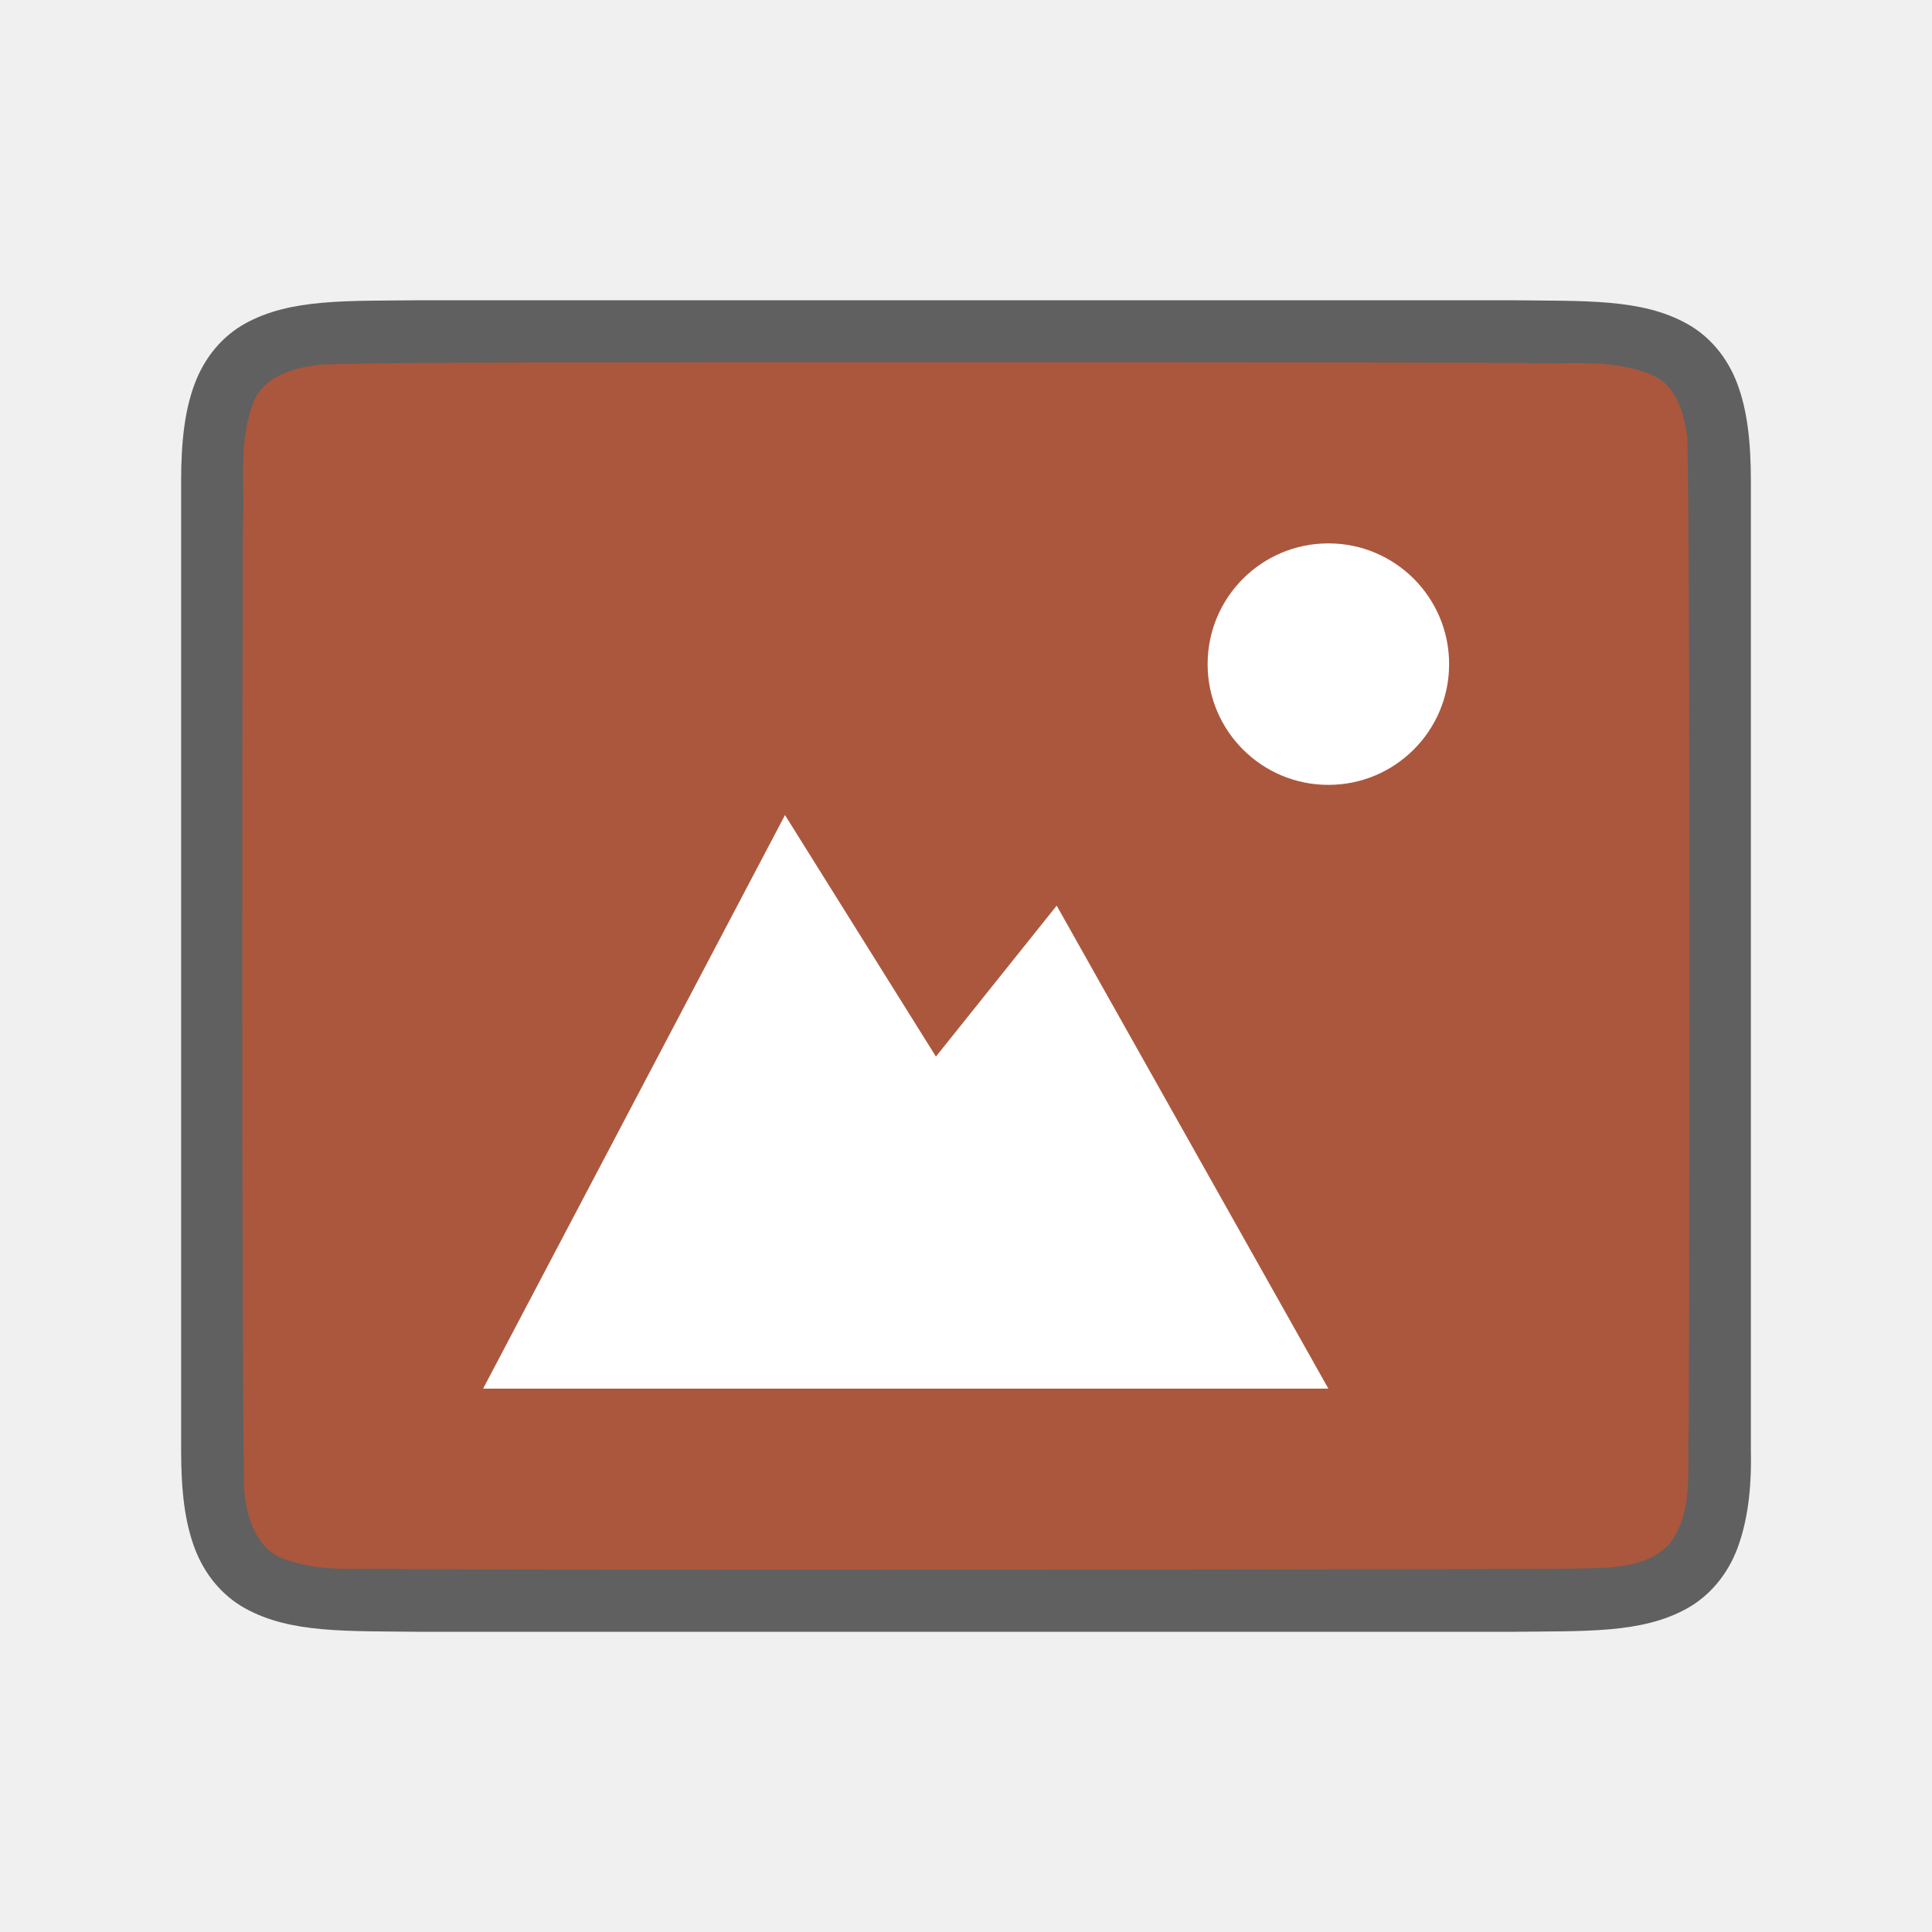
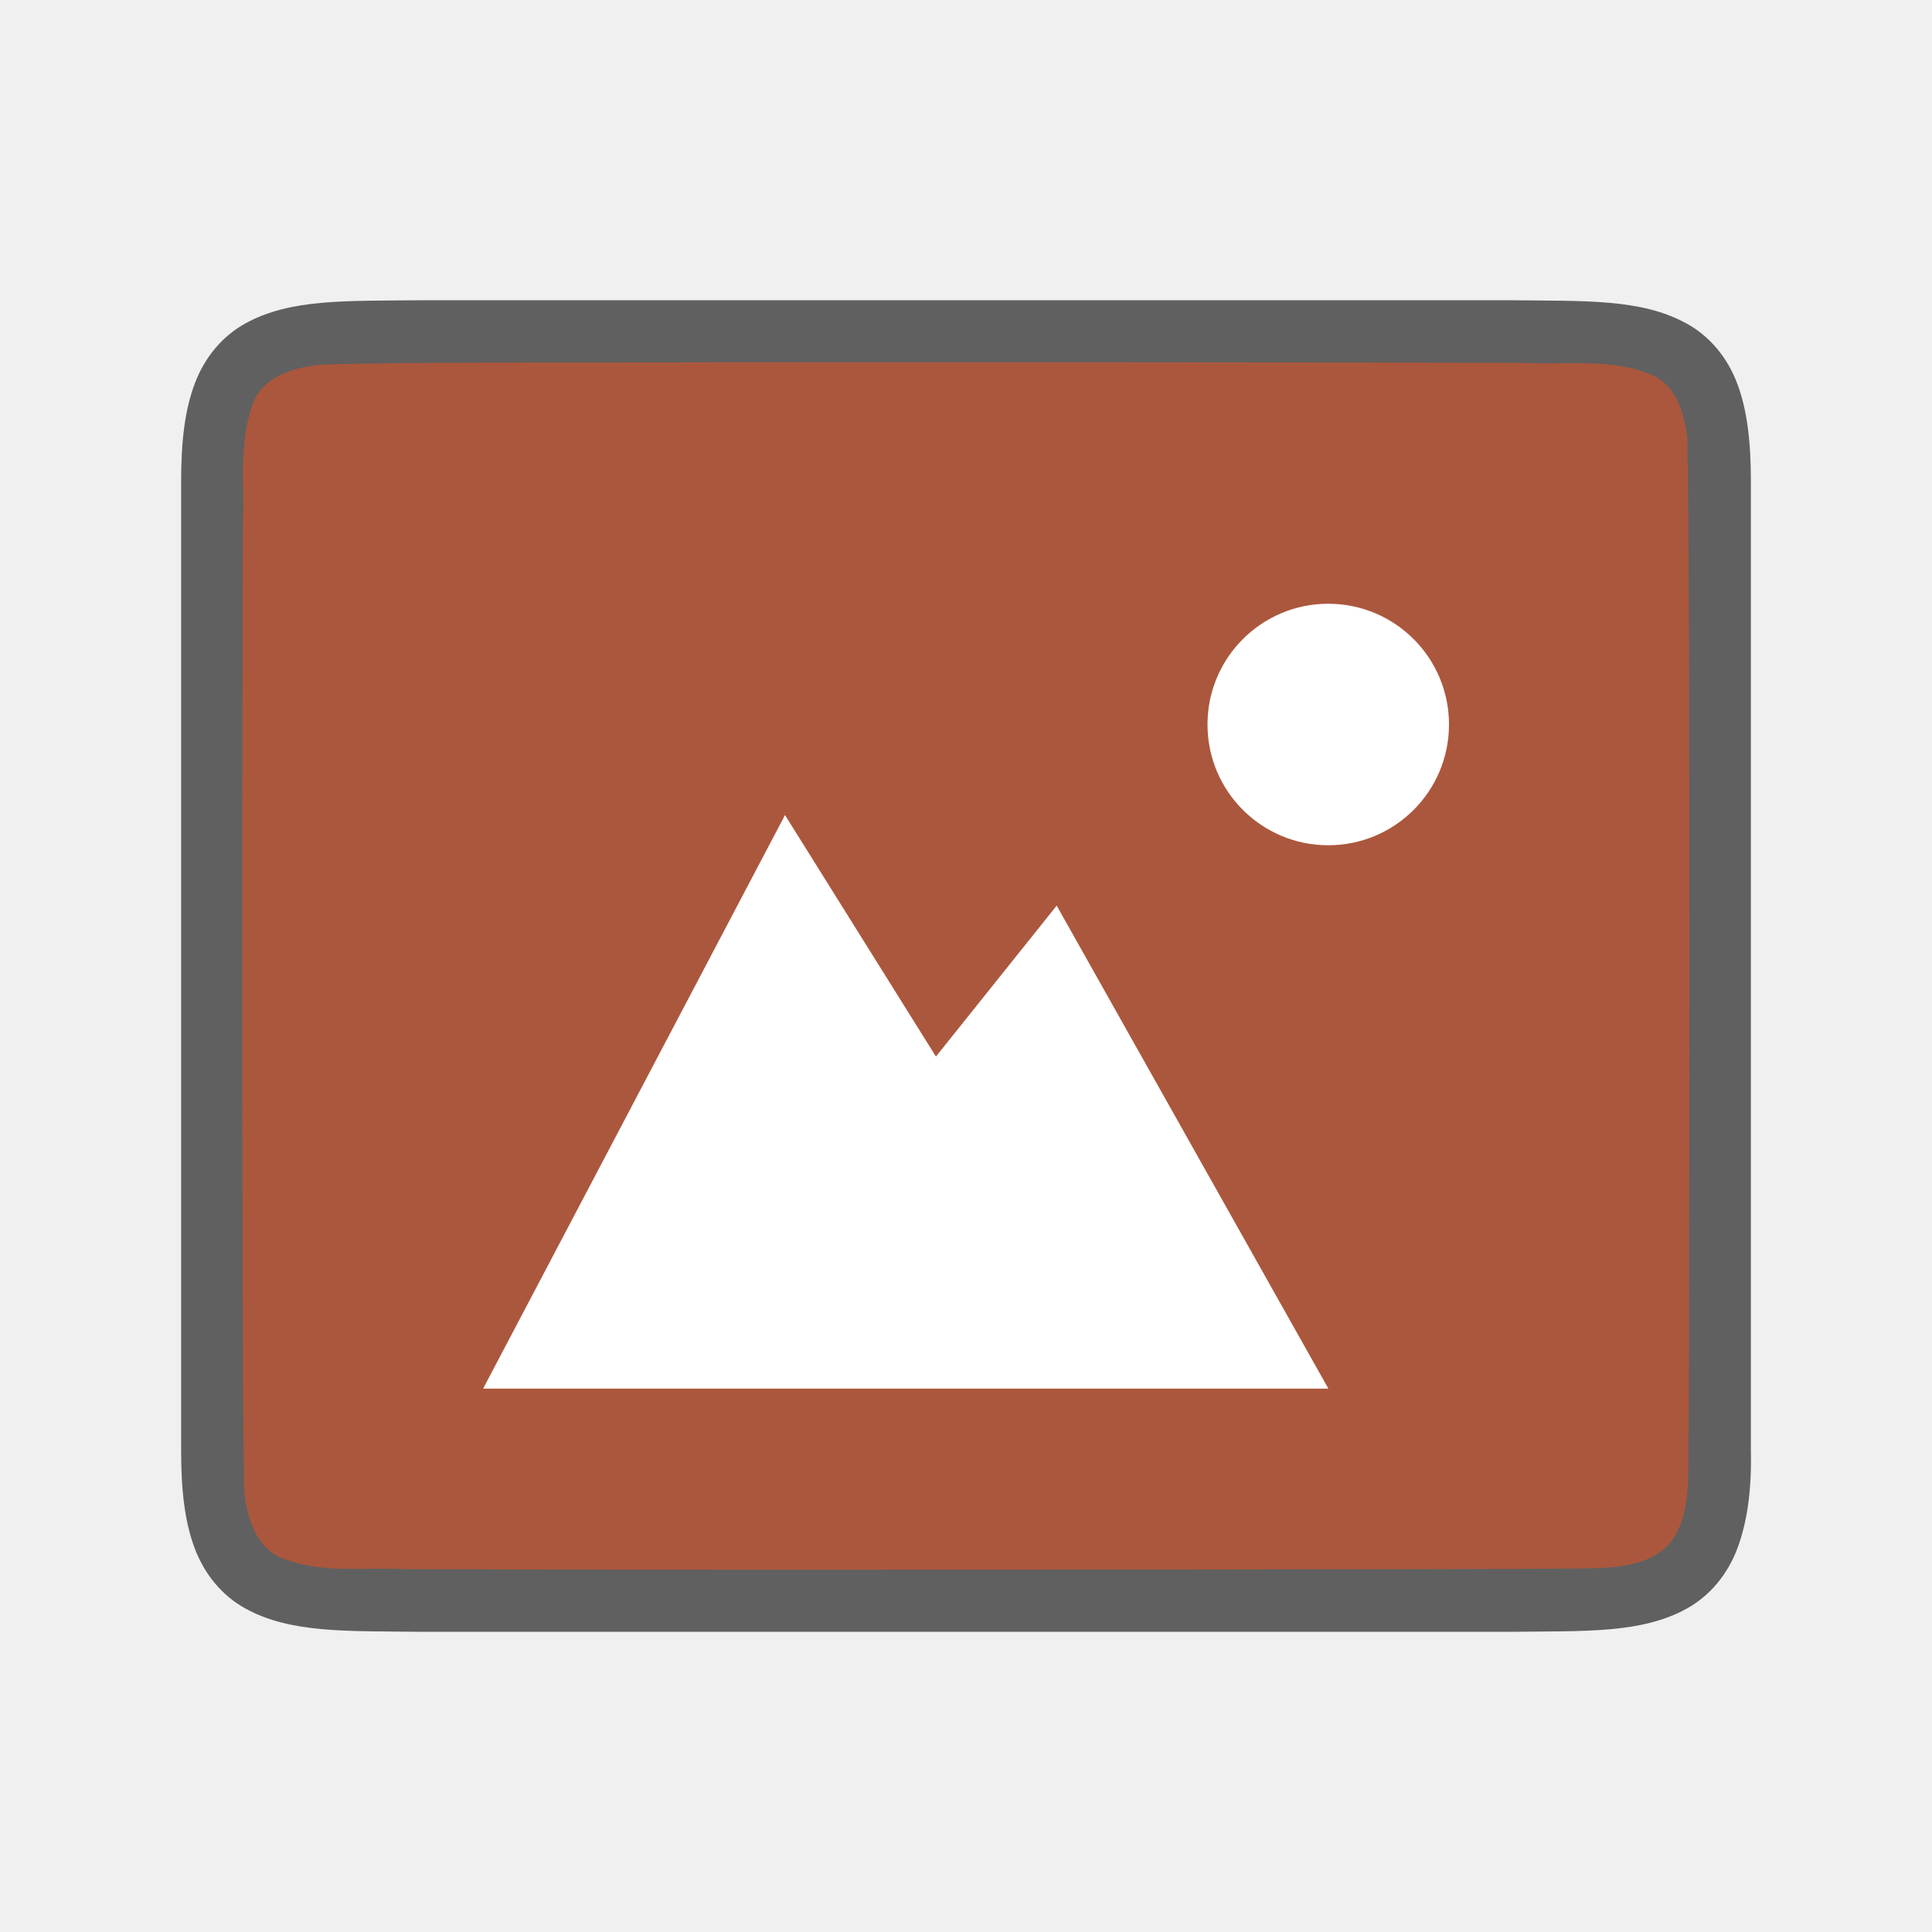
<svg xmlns="http://www.w3.org/2000/svg" viewBox="0 0 32 32" version="1.1" id="svg4">
  <defs id="defs8" />
  <path id="path4237-1-2" d="M 6.994,4.973 C 5.736,4.987 4.815,4.942 4.062,5.358 3.686,5.565 3.389,5.917 3.225,6.356 3.06,6.794 3,7.315 3,7.973 v 1.488 l 0,14.567 c 0,0.658 0.06,1.179 0.225,1.617 0.165,0.439 0.462,0.789 0.838,0.996 0.753,0.415 1.674,0.372 2.932,0.387 h 0.002 18.006 0.004 c 1.258,-0.015 2.179,0.031 2.932,-0.385 0.376,-0.208 0.673,-0.559 0.838,-0.998 C 28.94,25.206 29.014,24.685 29,24.028 V 9.44 7.973 C 29,7.315 28.94,6.794 28.775,6.356 28.611,5.917 28.314,5.567 27.938,5.36 27.185,4.944 26.264,4.988 25.006,4.973 h -0.002 l -18.006,0 z" style="font-style:normal;font-variant:normal;font-weight:normal;font-stretch:normal;font-size:15px;line-height:125%;font-family:Ubuntu;-inkscape-font-specification:Ubuntu;text-align:center;letter-spacing:0px;word-spacing:0px;writing-mode:lr-tb;text-anchor:middle;display:inline;opacity:0.6;fill:#000000;fill-opacity:1;stroke:none;stroke-width:1" />
  <path id="path1993-0" d="m 11.983,6 c -1.557,0.011 -5.11,-0.012 -6.66,0.039 -0.461,0.043 -1.016,0.206 -1.155,0.71 -0.219,0.635 -0.108,1.334 -0.146,1.982 -0.008,2.297 -0.023,13.651 0.022,15.94 0.039,0.462 0.203,1.013 0.699,1.164 0.632,0.225 1.284,0.123 1.936,0.154 1.424,0.007 4.851,0.011 6.276,0.011 1.705,3.5e-4 11.408,-0.005 13.107,-0.019 0.512,-0.012 1.184,0.02 1.585,-0.405 0.421,-0.54 0.287,-1.268 0.323,-1.904 0.012,-2.444 0.028,-13.965 -0.022,-16.411 C 27.898,6.859 27.778,6.398 27.373,6.217 26.704,5.923 25.946,6.049 25.247,6.011 23.492,6 13.738,5.999 11.983,6 Z" style="opacity:1;vector-effect:none;fill:#ab573d;fill-opacity:1;stroke:none;stroke-width:1;stroke-linecap:round;stroke-linejoin:bevel;stroke-miterlimit:4;stroke-dasharray:none;stroke-dashoffset:0;stroke-opacity:1" />
-   <path d="m 22.002,9 c -1.105,0 -2,0.895 -2,2 0,1.105 0.895,2 2,2 1.105,0 2,-0.895 2,-2 0,-1.105 -0.895,-2 -2,-2 z" id="path4527-0" style="color:#000000;display:inline;overflow:visible;visibility:visible;fill:#ffffff;fill-opacity:1;fill-rule:nonzero;stroke:none;stroke-width:7.998;marker:none;enable-background:accumulate" />
+   <path d="m 22,10 c -1.105,0 -2,0.895 -2,2 0,1.105 0.895,2 2,2 1.105,0 2,-0.895 2,-2 0,-1.105 -0.895,-2 -2,-2 z" id="path4527-0" style="color:#000000;display:inline;overflow:visible;visibility:visible;fill:#ffffff;fill-opacity:1;fill-rule:nonzero;stroke:none;stroke-width:7.998;marker:none;enable-background:accumulate" />
  <path d="m 13.002,13.5 -5,9.5 h 4.704 9.296 l -4.5,-8 -2,2.5 z" id="path4156-2" style="color:#000000;display:inline;overflow:visible;visibility:visible;fill:#ffffff;fill-opacity:1;fill-rule:nonzero;stroke:none;stroke-width:10.381;marker:none;enable-background:accumulate" />
</svg>
